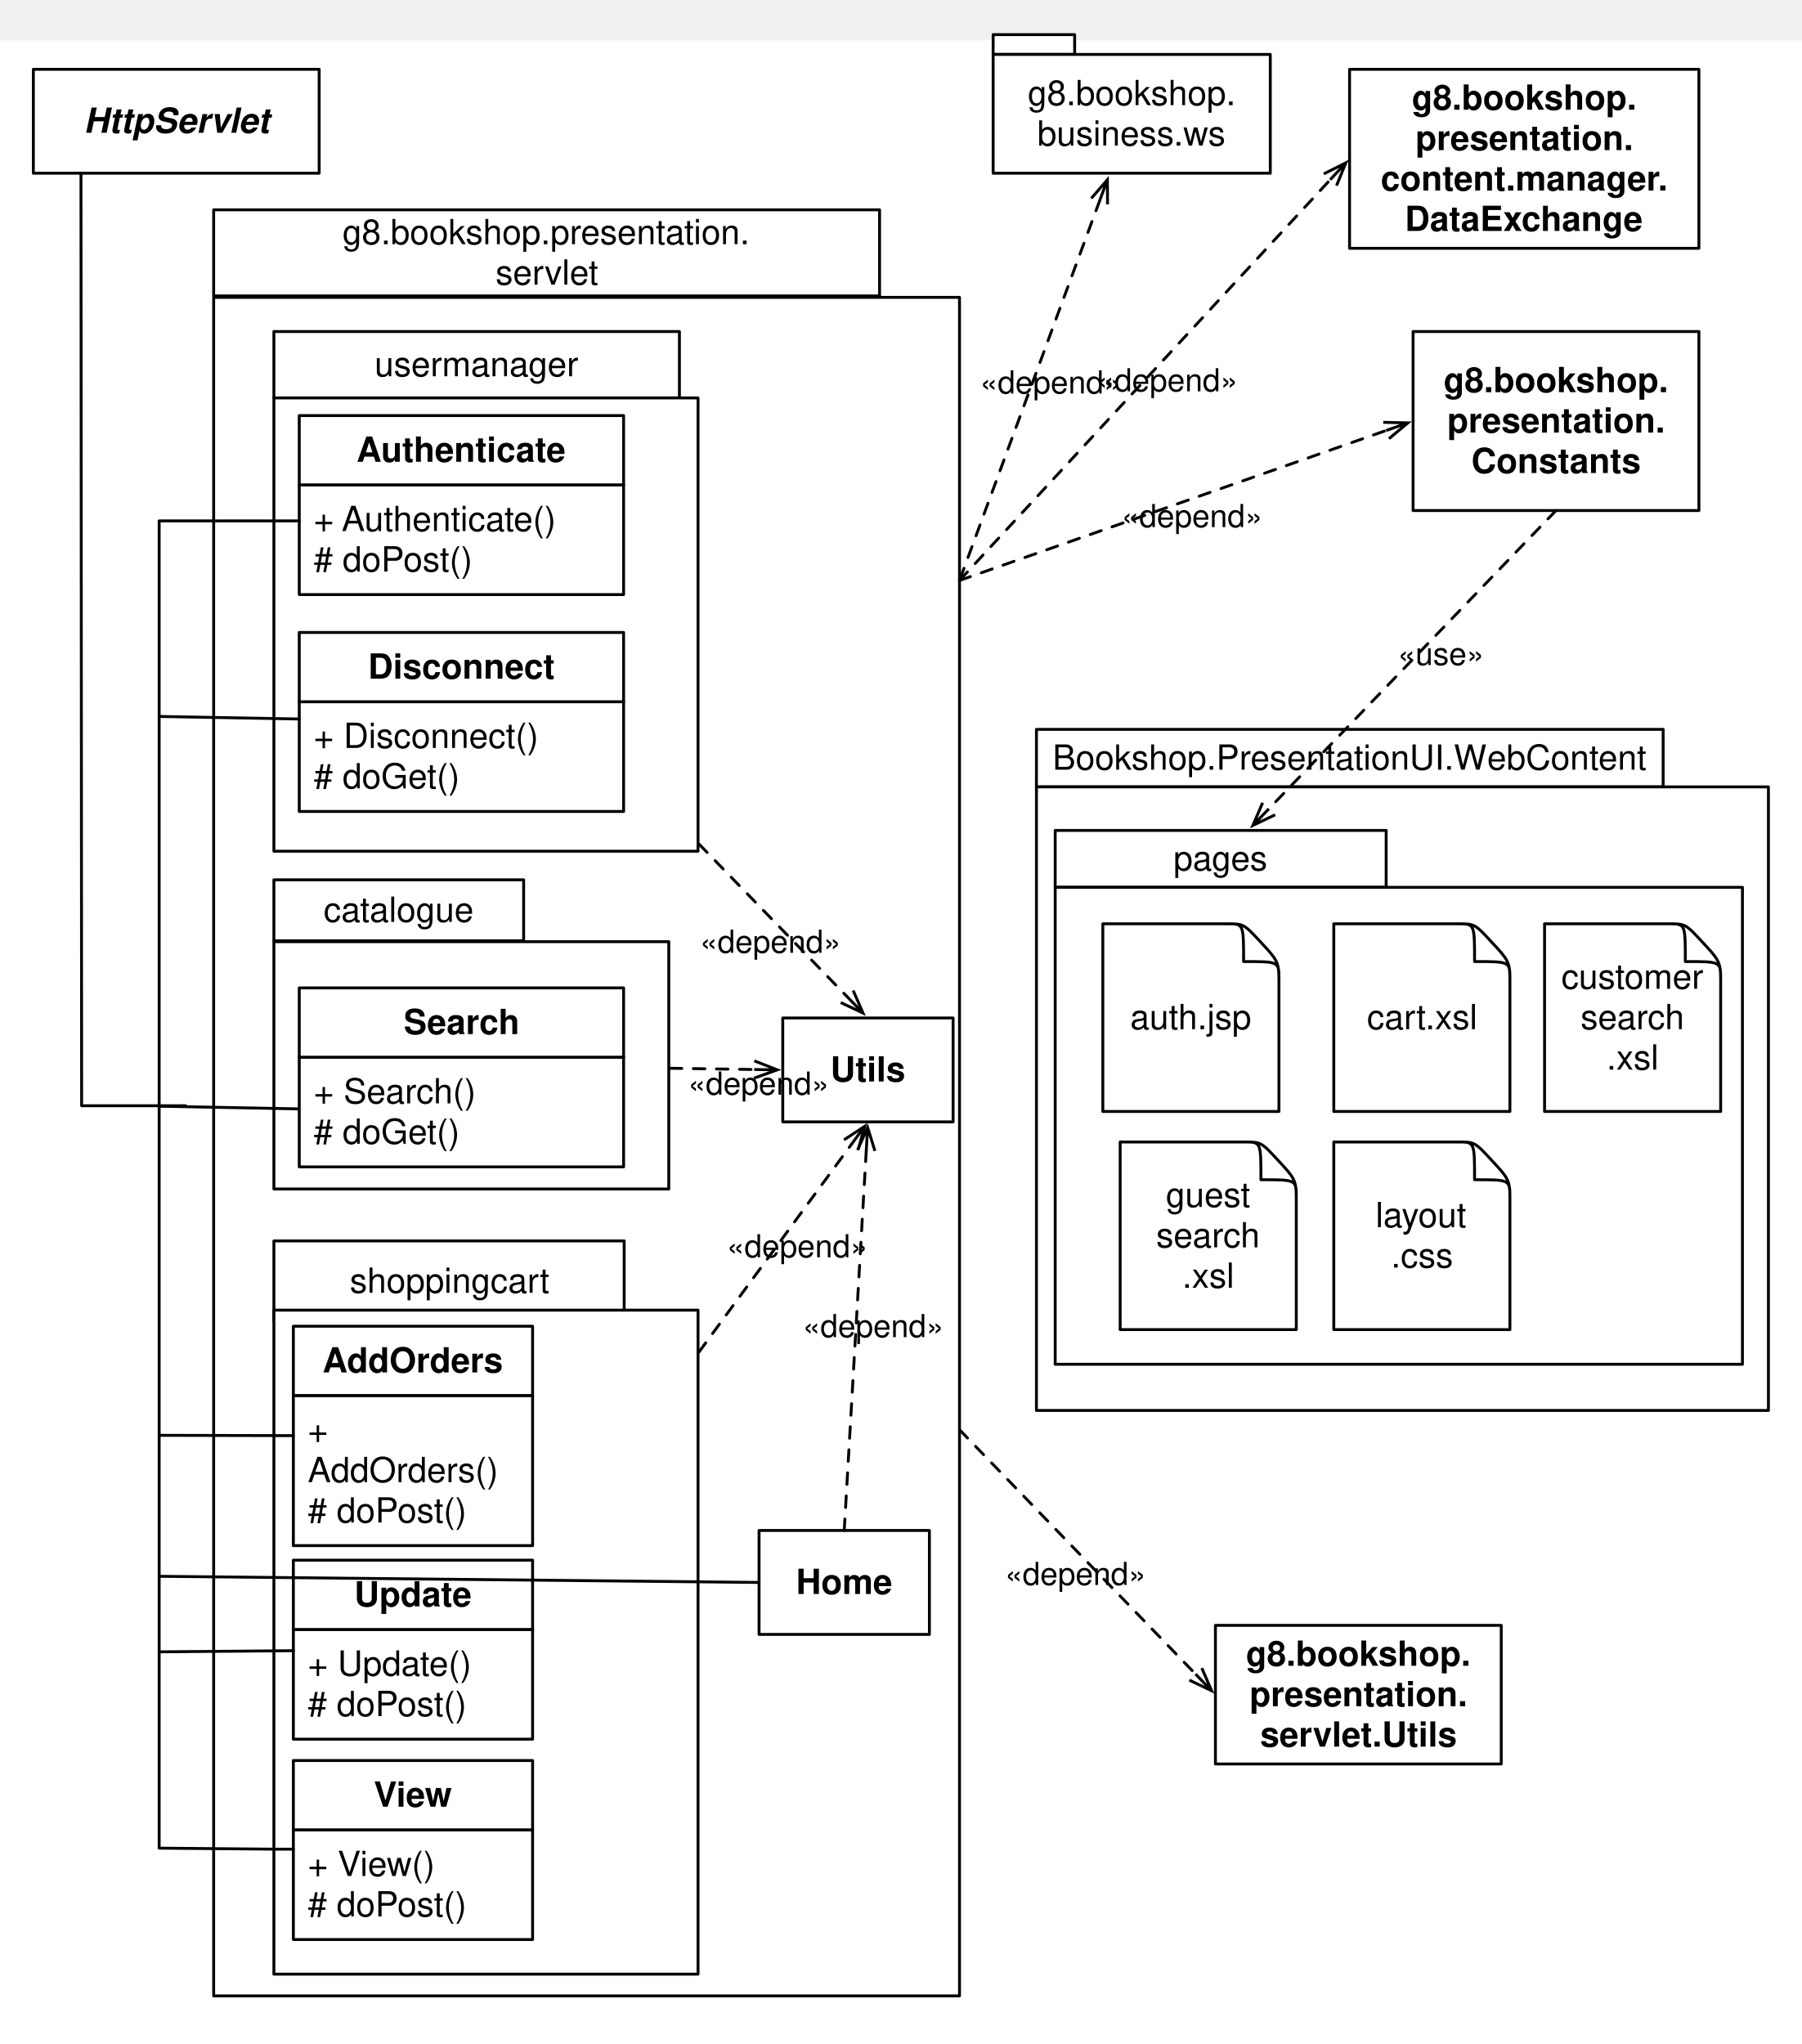
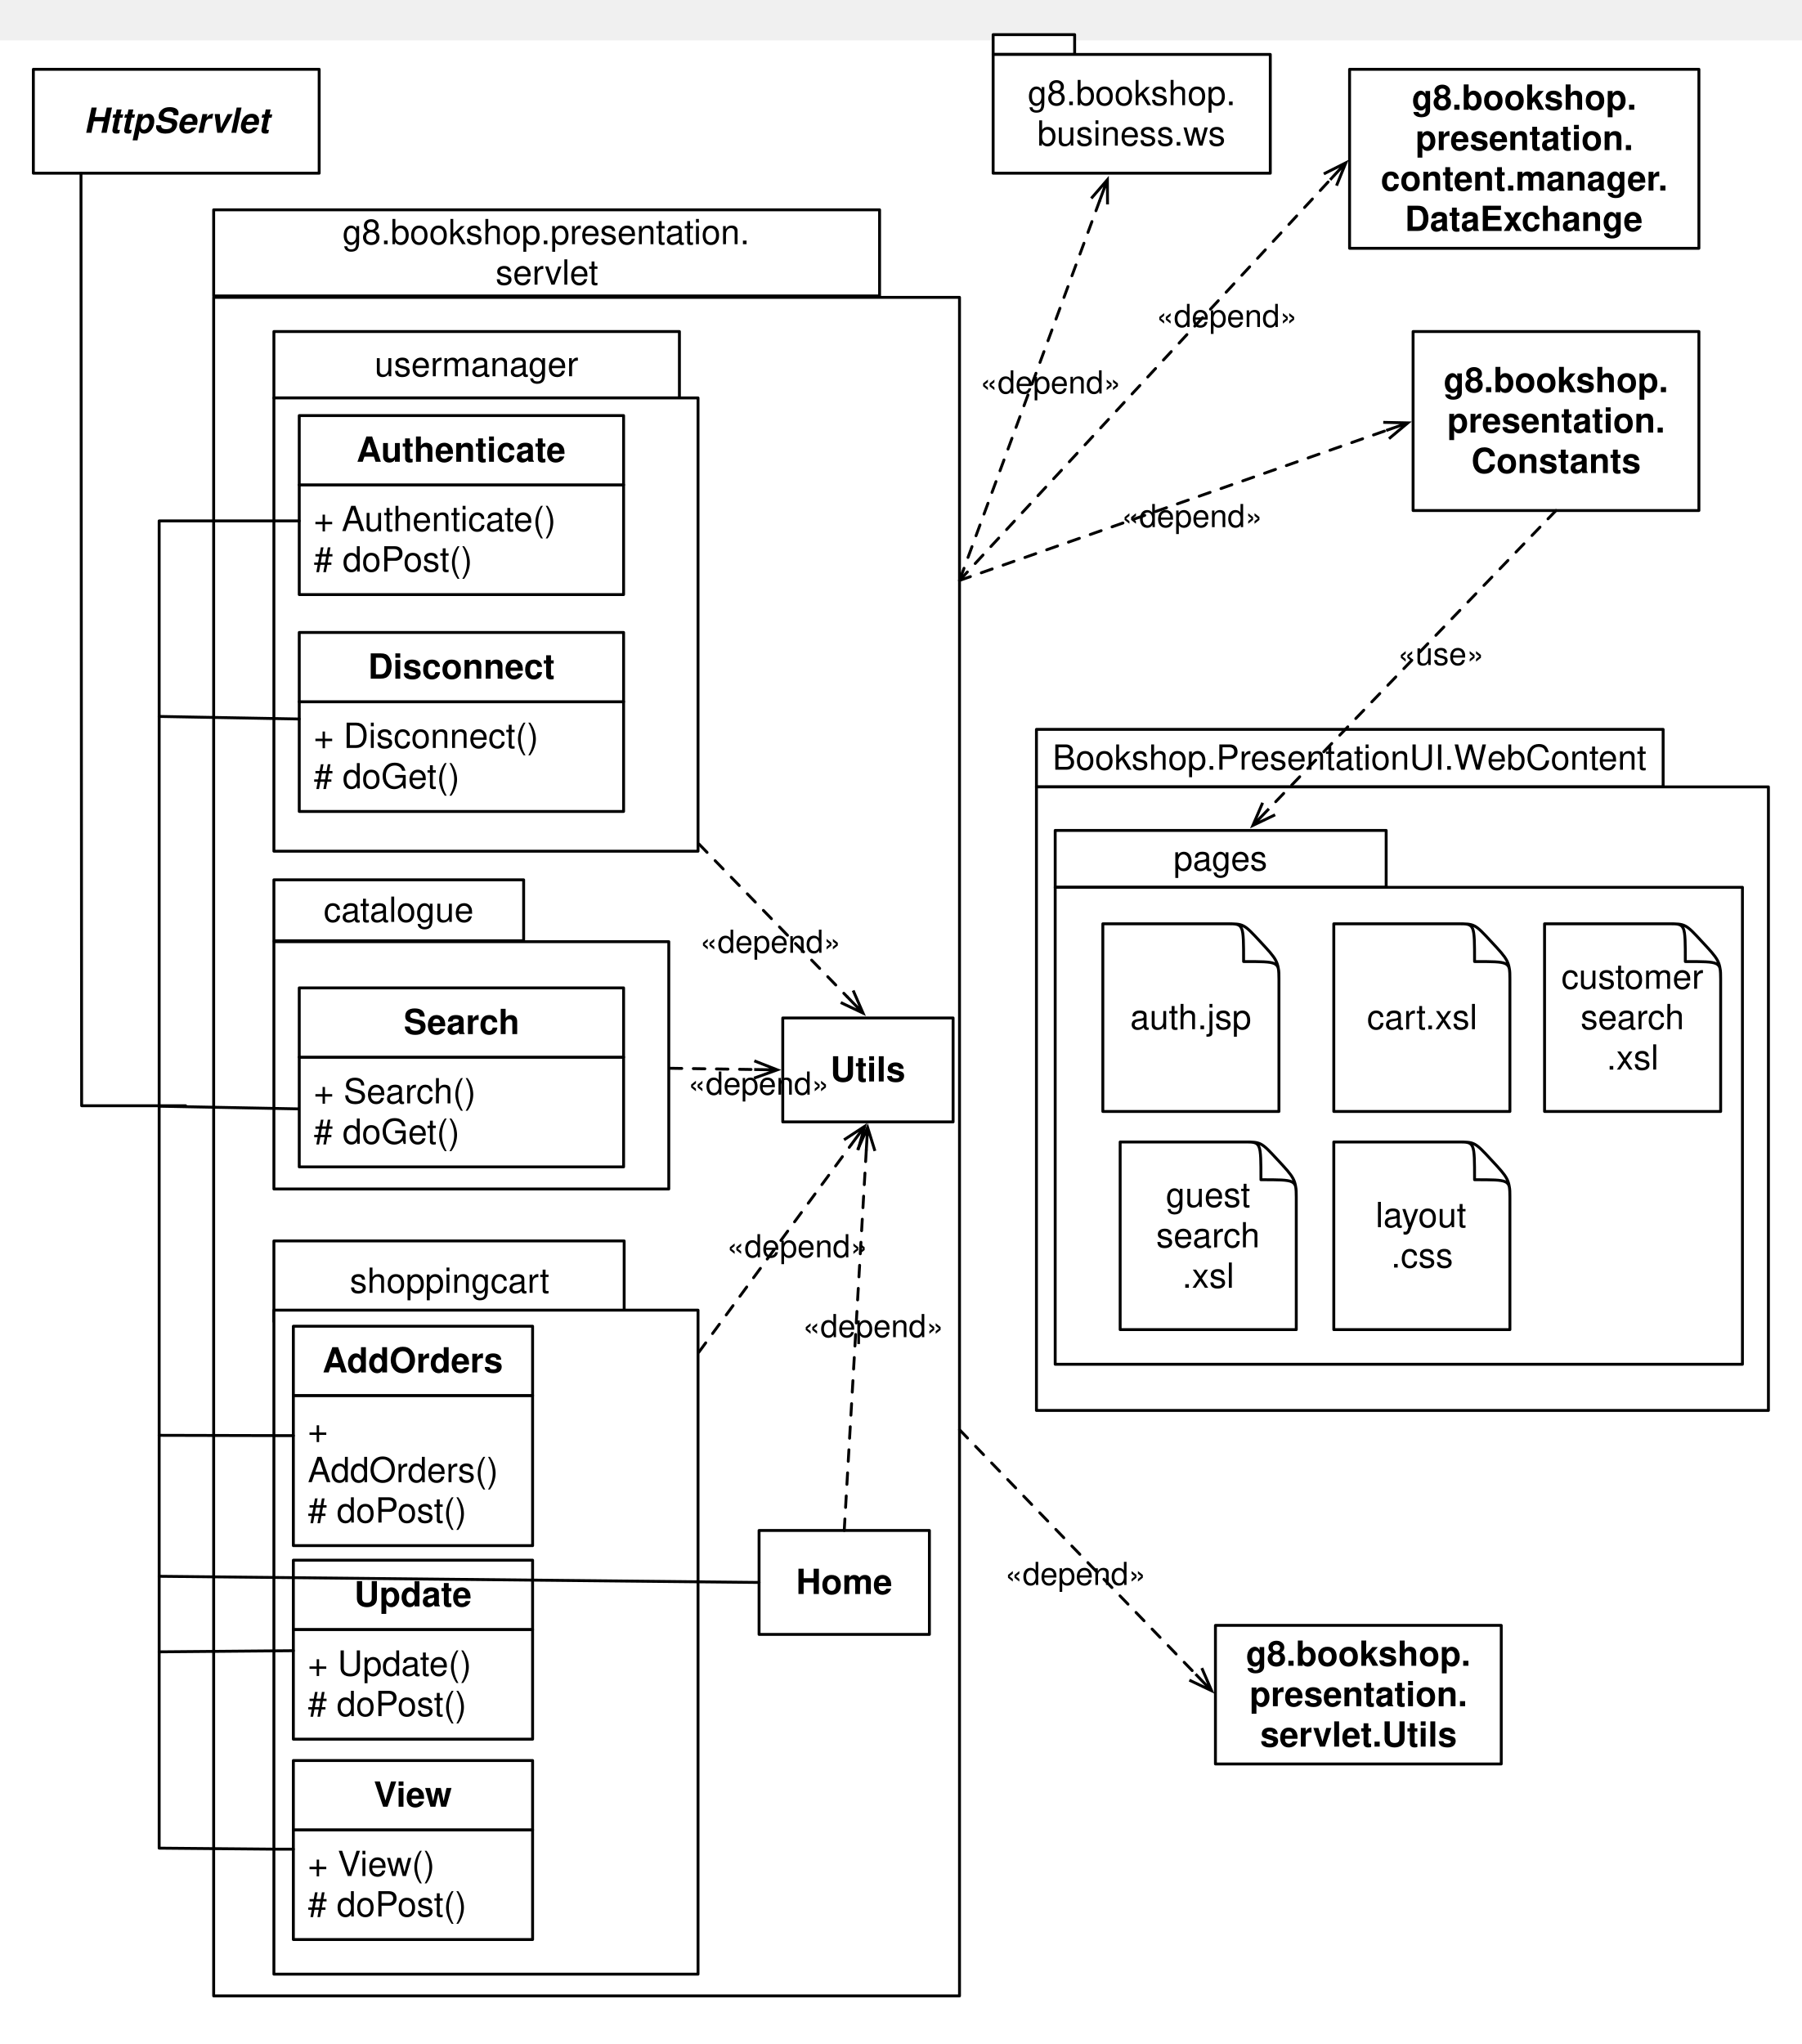
<svg xmlns="http://www.w3.org/2000/svg" version="1.1" viewBox="0 -14 624 708" width="52pc" height="59pc">
  <defs>
    <font-face font-family="Helvetica" font-size="12" units-per-em="1000" underline-position="-75.684" underline-thickness="49.316" slope="0" x-height="583.333" cap-height="750" ascent="770.02" descent="-229.98" font-weight="500">
      <font-face-src>
        <font-face-name name="Helvetica" />
      </font-face-src>
    </font-face>
    <marker orient="auto" overflow="visible" markerUnits="strokeWidth" id="StickArrow_Marker" viewBox="-1 -4 10 8" markerWidth="10" markerHeight="8" color="black">
      <g>
        <path d="M 8 0 L 0 0 M 0 -3 L 8 0 L 0 3" fill="none" stroke="currentColor" stroke-width="1" />
      </g>
    </marker>
    <font-face font-family="Helvetica" font-size="11" units-per-em="1000" underline-position="-75.684" underline-thickness="49.316" slope="0" x-height="545.455" cap-height="727.273" ascent="770.02" descent="-229.98" font-weight="500">
      <font-face-src>
        <font-face-name name="Helvetica" />
      </font-face-src>
    </font-face>
    <font-face font-family="Helvetica" font-size="12" units-per-em="1000" underline-position="-75.684" underline-thickness="49.316" slope="-1e3" x-height="541.667" cap-height="750" ascent="770.02" descent="-229.98" font-style="italic" font-weight="bold">
      <font-face-src>
        <font-face-name name="Helvetica-BoldOblique" />
      </font-face-src>
    </font-face>
    <font-face font-family="Helvetica" font-size="12" units-per-em="1000" underline-position="-75.684" underline-thickness="49.316" slope="0" x-height="541.667" cap-height="750" ascent="770.02" descent="-229.98" font-weight="bold">
      <font-face-src>
        <font-face-name name="Helvetica-Bold" />
      </font-face-src>
    </font-face>
  </defs>
  <g stroke="none" stroke-opacity="1" stroke-dasharray="none" fill="none" fill-opacity="1">
-     <rect fill="white" width="1117.98" height="782.98" />
+     <rect fill="white" width="1118" height="783" />
    <g>
      <rect x="359" y="238.649" width="217.075" height="19.908" fill="white" />
      <rect x="359" y="238.649" width="217.075" height="19.908" stroke="black" stroke-linecap="round" stroke-linejoin="round" stroke-width="1" />
      <text transform="translate(364 241.6031)" fill="black">
-         <tspan font-family="Helvetica" font-size="12" font-weight="500" x=".583" y="11" textLength="150.744">Bookshop.PresentationUI.W</tspan>
+         <tspan font-family="Helvetica" font-size="12" font-weight="500" x=".582" y="11" textLength="150.744">Bookshop.PresentationUI.W</tspan>
        <tspan font-family="Helvetica" font-size="12" font-weight="500" x="151.116" y="11" textLength="55.377">ebContent</tspan>
      </text>
      <rect x="359" y="258.557" width="253.541" height="216" fill="white" />
      <rect x="359" y="258.557" width="253.541" height="216" stroke="black" stroke-linecap="round" stroke-linejoin="round" stroke-width="1" />
      <rect x="365.497" y="273.639" width="114.641" height="19.703" fill="white" />
      <rect x="365.497" y="273.639" width="114.641" height="19.703" stroke="black" stroke-linecap="round" stroke-linejoin="round" stroke-width="1" />
      <text transform="translate(370.497 276.4907)" fill="black">
        <tspan font-family="Helvetica" font-size="12" font-weight="500" x="35.973" y="11" textLength="32.695">pages</tspan>
      </text>
      <rect x="365.497" y="293.347" width="238.044" height="165.21" fill="white" />
      <rect x="365.497" y="293.347" width="238.044" height="165.21" stroke="black" stroke-linecap="round" stroke-linejoin="round" stroke-width="1" />
      <path d="M 596 325.219 C 596 319.062 595.225 318.3 589.566 312.206 L 589.507 312.143 C 583.818 305.986 583.759 305.986 577.92 305.986 C 570.146 305.986 535 305.986 535 305.986 L 535 370.986 L 596 370.986 L 596 325.219 Z" fill="white" />
      <path d="M 596 325.219 C 596 319.062 595.225 318.3 589.566 312.206 L 589.507 312.143 C 583.818 305.986 583.759 305.986 577.92 305.986 C 570.146 305.986 535 305.986 535 305.986 L 535 370.986 L 596 370.986 L 596 325.219 Z M 596 324.902 C 596 319.062 595.94 319.062 583.759 319.062 L 583.759 319.062 C 583.759 306.05 583.759 305.986 578.278 305.986" stroke="black" stroke-linecap="round" stroke-linejoin="round" stroke-width="1" />
      <text transform="translate(540 317.486)" fill="black">
        <tspan font-family="Helvetica" font-size="12" font-weight="500" x=".826" y="11" textLength="49.348">customer</tspan>
        <tspan font-family="Helvetica" font-size="12" font-weight="500" x="7.491" y="25" textLength="36.018">search</tspan>
        <tspan font-family="Helvetica" font-size="12" font-weight="500" x="16.5" y="39" textLength="18">.xsl</tspan>
      </text>
      <path d="M 522.998 325.219 C 522.998 319.062 522.223 318.3 516.564 312.206 L 516.505 312.143 C 510.816 305.986 510.757 305.986 504.918 305.986 C 497.144 305.986 461.998 305.986 461.998 305.986 L 461.998 370.986 L 522.998 370.986 L 522.998 325.219 Z" fill="white" />
      <path d="M 522.998 325.219 C 522.998 319.062 522.223 318.3 516.564 312.206 L 516.505 312.143 C 510.816 305.986 510.757 305.986 504.918 305.986 C 497.144 305.986 461.998 305.986 461.998 305.986 L 461.998 370.986 L 522.998 370.986 L 522.998 325.219 Z M 522.998 324.902 C 522.998 319.062 522.938 319.062 510.757 319.062 L 510.757 319.062 C 510.757 306.05 510.757 305.986 505.276 305.986" stroke="black" stroke-linecap="round" stroke-linejoin="round" stroke-width="1" />
      <text transform="translate(466.998 331.486)" fill="black">
        <tspan font-family="Helvetica" font-size="12" font-weight="500" x="6.498" y="11" textLength="38.004">cart.xsl</tspan>
      </text>
      <path d="M 442.997 325.219 C 442.997 319.062 442.222 318.3 436.563 312.206 L 436.504 312.143 C 430.815 305.986 430.756 305.986 424.917 305.986 C 417.143 305.986 381.997 305.986 381.997 305.986 L 381.997 370.986 L 442.997 370.986 L 442.997 325.219 Z" fill="white" />
      <path d="M 442.997 325.219 C 442.997 319.062 442.222 318.3 436.563 312.206 L 436.504 312.143 C 430.815 305.986 430.756 305.986 424.917 305.986 C 417.143 305.986 381.997 305.986 381.997 305.986 L 381.997 370.986 L 442.997 370.986 L 442.997 325.219 Z M 442.997 324.902 C 442.997 319.062 442.937 319.062 430.756 319.062 L 430.756 319.062 C 430.756 306.05 430.756 305.986 425.275 305.986" stroke="black" stroke-linecap="round" stroke-linejoin="round" stroke-width="1" />
      <text transform="translate(386.997 331.486)" fill="black">
        <tspan font-family="Helvetica" font-size="12" font-weight="500" x="4.485" y="11" textLength="42.029">auth.jsp</tspan>
      </text>
      <path d="M 449 400.791 C 449 394.633 448.225 393.871 442.566 387.777 L 442.507 387.714 C 436.818 381.557 436.759 381.557 430.92 381.557 C 423.146 381.557 388 381.557 388 381.557 L 388 446.557 L 449 446.557 L 449 400.791 Z" fill="white" />
      <path d="M 449 400.791 C 449 394.633 448.225 393.871 442.566 387.777 L 442.507 387.714 C 436.818 381.557 436.759 381.557 430.92 381.557 C 423.146 381.557 388 381.557 388 381.557 L 388 446.557 L 449 446.557 L 449 400.791 Z M 449 400.473 C 449 394.633 448.94 394.633 436.759 394.633 L 436.759 394.633 C 436.759 381.621 436.759 381.557 431.278 381.557" stroke="black" stroke-linecap="round" stroke-linejoin="round" stroke-width="1" />
      <text transform="translate(393 393.057)" fill="black">
        <tspan font-family="Helvetica" font-size="12" font-weight="500" x="10.822" y="11" textLength="29.355">guest</tspan>
        <tspan font-family="Helvetica" font-size="12" font-weight="500" x="7.491" y="25" textLength="36.018">search</tspan>
        <tspan font-family="Helvetica" font-size="12" font-weight="500" x="16.5" y="39" textLength="18">.xsl</tspan>
      </text>
      <path d="M 522.998 400.791 C 522.998 394.633 522.223 393.871 516.564 387.777 L 516.505 387.714 C 510.816 381.557 510.757 381.557 504.918 381.557 C 497.144 381.557 461.998 381.557 461.998 381.557 L 461.998 446.557 L 522.998 446.557 L 522.998 400.791 Z" fill="white" />
      <path d="M 522.998 400.791 C 522.998 394.633 522.223 393.871 516.564 387.777 L 516.505 387.714 C 510.816 381.557 510.757 381.557 504.918 381.557 C 497.144 381.557 461.998 381.557 461.998 381.557 L 461.998 446.557 L 522.998 446.557 L 522.998 400.791 Z M 522.998 400.473 C 522.998 394.633 522.938 394.633 510.757 394.633 L 510.757 394.633 C 510.757 381.621 510.757 381.557 505.276 381.557" stroke="black" stroke-linecap="round" stroke-linejoin="round" stroke-width="1" />
      <text transform="translate(466.998 400.057)" fill="black">
        <tspan font-family="Helvetica" font-size="12" font-weight="500" x="9.489" y="11" textLength="32.021">layout</tspan>
        <tspan font-family="Helvetica" font-size="12" font-weight="500" x="14.833" y="25" textLength="21.334">.css</tspan>
      </text>
      <rect x="344" y="-2" width="28.235" height="6.857" fill="white" />
      <rect x="344" y="-2" width="28.235" height="6.857" stroke="black" stroke-linecap="round" stroke-linejoin="round" stroke-width="1" />
      <rect x="344" y="4.857" width="96" height="41.143" fill="white" />
      <rect x="344" y="4.857" width="96" height="41.143" stroke="black" stroke-linecap="round" stroke-linejoin="round" stroke-width="1" />
      <text transform="translate(349 11.42875)" fill="black">
        <tspan font-family="Helvetica" font-size="12" font-weight="500" x="6.971" y="11" textLength="72.059">g8.bookshop.</tspan>
        <tspan font-family="Helvetica" font-size="12" font-weight="500" x="10.319" y="25" textLength="65.361">business.ws</tspan>
      </text>
      <line x1="332.527" y1="186.588" x2="380.808" y2="55.757" marker-end="url(#StickArrow_Marker)" stroke="black" stroke-linecap="round" stroke-linejoin="round" stroke-width="1" stroke-dasharray="4,4" />
      <text transform="translate(339.444 112.286)" fill="black">
        <tspan font-family="Helvetica" font-size="11" font-weight="500" x="0" y="10" textLength="48.941">«depend»</tspan>
      </text>
      <line x1="332.354" y1="187.057" x2="480.123" y2="135.119" marker-end="url(#StickArrow_Marker)" stroke="black" stroke-linecap="round" stroke-linejoin="round" stroke-width="1" stroke-dasharray="4,4" />
      <text transform="translate(388.459 158.586)" fill="black">
        <tspan font-family="Helvetica" font-size="11" font-weight="500" x="0" y="10" textLength="48.941">«depend»</tspan>
      </text>
      <line x1="332.354" y1="481.229" x2="414.122" y2="565.879" marker-end="url(#StickArrow_Marker)" stroke="black" stroke-linecap="round" stroke-linejoin="round" stroke-width="1" stroke-dasharray="4,4" />
      <text transform="translate(348.069 524.998)" fill="black">
        <tspan font-family="Helvetica" font-size="11" font-weight="500" x="0" y="10" textLength="48.941">«depend»</tspan>
      </text>
      <rect x="11.553" y="10" width="99" height="36" fill="white" />
      <rect x="11.553" y="10" width="99" height="36" stroke="black" stroke-linecap="round" stroke-linejoin="round" stroke-width="1" />
      <text transform="translate(16.5534 21)" fill="black">
        <tspan font-family="Helvetica" font-size="12" font-style="italic" font-weight="bold" x="12.493" y="11" textLength="64.014">HttpServlet</tspan>
      </text>
      <line x1="332.354" y1="187.057" x2="460.74" y2="48.267" marker-end="url(#StickArrow_Marker)" stroke="black" stroke-linecap="round" stroke-linejoin="round" stroke-width="1" stroke-dasharray="4,4" />
-       <text transform="translate(379.865 111.546)" fill="black">
+       <text transform="translate(400.4782 89.26315)" fill="black">
        <tspan font-family="Helvetica" font-size="11" font-weight="500" x="0" y="10" textLength="48.941">«depend»</tspan>
      </text>
      <rect x="74.01" y="58.672" width="230.656" height="29.836" stroke="black" stroke-linecap="round" stroke-linejoin="round" stroke-width="1" />
      <text transform="translate(79.0097 59.58995)" fill="black">
        <tspan font-family="Helvetica" font-size="12" font-weight="500" x="39.608" y="11" textLength="141.439">g8.bookshop.presentation.</tspan>
        <tspan font-family="Helvetica" font-size="12" font-weight="500" x="92.656" y="25" textLength="35.344">servlet</tspan>
      </text>
      <rect x="74.01" y="89" width="258.344" height="588.344" stroke="black" stroke-linecap="round" stroke-linejoin="round" stroke-width="1" />
      <rect x="94.872" y="100.836" width="140.463" height="23" fill="white" />
      <rect x="94.872" y="100.836" width="140.463" height="23" stroke="black" stroke-linecap="round" stroke-linejoin="round" stroke-width="1" />
      <text transform="translate(99.8722 105.336)" fill="black">
        <tspan font-family="Helvetica" font-size="12" font-weight="500" x="29.879" y="11" textLength="70.705">usermanager</tspan>
      </text>
      <rect x="94.872" y="123.836" width="146.909" height="157" fill="white" />
      <rect x="94.872" y="123.836" width="146.909" height="157" stroke="black" stroke-linecap="round" stroke-linejoin="round" stroke-width="1" />
      <rect x="103.655" y="153.949" width="112.343" height="38" fill="white" />
      <rect x="103.655" y="153.949" width="112.343" height="38" stroke="black" stroke-linecap="round" stroke-linejoin="round" stroke-width="1" />
      <text transform="translate(108.655 158.949)" fill="black">
        <tspan font-family="Helvetica" font-size="12" font-weight="500" x="0" y="11" textLength="10.342">+ </tspan>
        <tspan font-family="Helvetica" font-size="12" font-weight="500" x="9.686" y="11" textLength="74.707">Authenticate()</tspan>
        <tspan font-family="Helvetica" font-size="12" font-weight="500" x="0" y="25" textLength="55.359"># doPost()</tspan>
      </text>
      <rect x="103.655" y="129.949" width="112.343" height="24" fill="white" />
      <rect x="103.655" y="129.949" width="112.343" height="24" stroke="black" stroke-linecap="round" stroke-linejoin="round" stroke-width="1" />
      <text transform="translate(108.655 134.949)" fill="black">
        <tspan font-family="Helvetica" font-size="12" font-weight="bold" x="14.835" y="11" textLength="72.674">Authenticate</tspan>
      </text>
      <rect x="103.655" y="229.067" width="112.343" height="38" fill="white" />
      <rect x="103.655" y="229.067" width="112.343" height="38" stroke="black" stroke-linecap="round" stroke-linejoin="round" stroke-width="1" />
      <text transform="translate(108.655 234.067)" fill="black">
        <tspan font-family="Helvetica" font-size="12" font-weight="500" x="0" y="11" textLength="77.695">+ Disconnect()</tspan>
        <tspan font-family="Helvetica" font-size="12" font-weight="500" x="0" y="25" textLength="50.689"># doGet()</tspan>
      </text>
      <rect x="103.655" y="205.067" width="112.343" height="24" fill="white" />
      <rect x="103.655" y="205.067" width="112.343" height="24" stroke="black" stroke-linecap="round" stroke-linejoin="round" stroke-width="1" />
      <text transform="translate(108.655 210.067)" fill="black">
        <tspan font-family="Helvetica" font-size="12" font-weight="bold" x="18.831" y="11" textLength="64.682">Disconnect</tspan>
      </text>
      <rect x="94.872" y="415.836" width="121.326" height="27.918" fill="white" />
      <rect x="94.872" y="415.836" width="121.326" height="27.918" stroke="black" stroke-linecap="round" stroke-linejoin="round" stroke-width="1" />
      <text transform="translate(99.8722 422.7949)" fill="black">
        <tspan font-family="Helvetica" font-size="12" font-weight="500" x="21.307" y="11" textLength="68.713">shoppingcart</tspan>
      </text>
      <rect x="94.872" y="439.814" width="146.909" height="230" fill="white" />
      <rect x="94.872" y="439.814" width="146.909" height="230" stroke="black" stroke-linecap="round" stroke-linejoin="round" stroke-width="1" />
      <rect x="101.611" y="469.38" width="82.87" height="52" fill="white" />
      <rect x="101.611" y="469.38" width="82.87" height="52" stroke="black" stroke-linecap="round" stroke-linejoin="round" stroke-width="1" />
      <text transform="translate(106.611 474.38)" fill="black">
        <tspan font-family="Helvetica" font-size="12" font-weight="500" x="0" y="11" textLength="10.342">+ </tspan>
        <tspan font-family="Helvetica" font-size="12" font-weight="500" x="0" y="25" textLength="66.018">AddOrders()</tspan>
        <tspan font-family="Helvetica" font-size="12" font-weight="500" x="0" y="39" textLength="55.359"># doPost()</tspan>
      </text>
      <rect x="101.611" y="445.38" width="82.87" height="24" fill="white" />
      <rect x="101.611" y="445.38" width="82.87" height="24" stroke="black" stroke-linecap="round" stroke-linejoin="round" stroke-width="1" />
      <text transform="translate(106.611 450.38)" fill="black">
        <tspan font-family="Helvetica" font-size="12" font-weight="bold" x="5.096" y="11" textLength="62.678">AddOrders</tspan>
      </text>
      <rect x="101.611" y="550.416" width="82.87" height="38" fill="white" />
      <rect x="101.611" y="550.416" width="82.87" height="38" stroke="black" stroke-linecap="round" stroke-linejoin="round" stroke-width="1" />
      <text transform="translate(106.611 555.416)" fill="black">
        <tspan font-family="Helvetica" font-size="12" font-weight="500" x="0" y="11" textLength="57.029">+ Update()</tspan>
        <tspan font-family="Helvetica" font-size="12" font-weight="500" x="0" y="25" textLength="55.359"># doPost()</tspan>
      </text>
      <rect x="101.611" y="526.416" width="82.87" height="24" fill="white" />
      <rect x="101.611" y="526.416" width="82.87" height="24" stroke="black" stroke-linecap="round" stroke-linejoin="round" stroke-width="1" />
      <text transform="translate(106.611 531.416)" fill="black">
        <tspan font-family="Helvetica" font-size="12" font-weight="bold" x="16.1" y="11" textLength="40.67">Update</tspan>
      </text>
      <rect x="101.611" y="619.814" width="82.87" height="38" fill="white" />
      <rect x="101.611" y="619.814" width="82.87" height="38" stroke="black" stroke-linecap="round" stroke-linejoin="round" stroke-width="1" />
      <text transform="translate(106.611 624.814)" fill="black">
        <tspan font-family="Helvetica" font-size="12" font-weight="500" x="0" y="11" textLength="18.346">+ V</tspan>
        <tspan font-family="Helvetica" font-size="12" font-weight="500" x="18.135" y="11" textLength="25.998">iew()</tspan>
        <tspan font-family="Helvetica" font-size="12" font-weight="500" x="0" y="25" textLength="55.359"># doPost()</tspan>
      </text>
      <rect x="101.611" y="595.814" width="82.87" height="24" fill="white" />
      <rect x="101.611" y="595.814" width="82.87" height="24" stroke="black" stroke-linecap="round" stroke-linejoin="round" stroke-width="1" />
      <text transform="translate(106.611 600.814)" fill="black">
        <tspan font-family="Helvetica" font-size="12" font-weight="bold" x="22.868" y="11" textLength="8.004">V</tspan>
        <tspan font-family="Helvetica" font-size="12" font-weight="bold" x="30.661" y="11" textLength="19.342">iew</tspan>
      </text>
      <rect x="94.872" y="290.755" width="86.507" height="21.107" fill="white" />
      <rect x="94.872" y="290.755" width="86.507" height="21.107" stroke="black" stroke-linecap="round" stroke-linejoin="round" stroke-width="1" />
      <text transform="translate(99.8722 294.3083)" fill="black">
        <tspan font-family="Helvetica" font-size="12" font-weight="500" x="12.232" y="11" textLength="52.043">catalogue</tspan>
      </text>
      <rect x="94.872" y="312.177" width="136.779" height="85.659" fill="white" />
      <rect x="94.872" y="312.177" width="136.779" height="85.659" stroke="black" stroke-linecap="round" stroke-linejoin="round" stroke-width="1" />
      <rect x="103.655" y="352.183" width="112.343" height="38" fill="white" />
      <rect x="103.655" y="352.183" width="112.343" height="38" stroke="black" stroke-linecap="round" stroke-linejoin="round" stroke-width="1" />
      <text transform="translate(108.655 357.183)" fill="black">
        <tspan font-family="Helvetica" font-size="12" font-weight="500" x="0" y="11" textLength="56.355">+ Search()</tspan>
        <tspan font-family="Helvetica" font-size="12" font-weight="500" x="0" y="25" textLength="50.689"># doGet()</tspan>
      </text>
      <rect x="103.655" y="328.183" width="112.343" height="24" fill="white" />
      <rect x="103.655" y="328.183" width="112.343" height="24" stroke="black" stroke-linecap="round" stroke-linejoin="round" stroke-width="1" />
      <text transform="translate(108.655 333.183)" fill="black">
        <tspan font-family="Helvetica" font-size="12" font-weight="bold" x="31.159" y="11" textLength="40.025">Search</tspan>
      </text>
      <path d="M 103.655 166.43 L 96.655 166.43 L 55.131 166.43 L 55.131 171.164 L 55.131 626.164 L 94.611 626.508 L 101.611 626.508" stroke="black" stroke-linecap="round" stroke-linejoin="round" stroke-width="1" />
      <line x1="55.131" y1="234.164" x2="103.655" y2="235.046" stroke="black" stroke-linecap="round" stroke-linejoin="round" stroke-width="1" />
      <line x1="55.131" y1="369.164" x2="103.155" y2="370.09" stroke="black" stroke-linecap="round" stroke-linejoin="round" stroke-width="1" />
      <line x1="55.131" y1="483.164" x2="101.611" y2="483.278" stroke="black" stroke-linecap="round" stroke-linejoin="round" stroke-width="1" />
      <line x1="55.131" y1="558.165" x2="101.611" y2="557.769" stroke="black" stroke-linecap="round" stroke-linejoin="round" stroke-width="1" />
      <rect x="271.131" y="338.603" width="59" height="36" fill="white" />
      <rect x="271.131" y="338.603" width="59" height="36" stroke="black" stroke-linecap="round" stroke-linejoin="round" stroke-width="1" />
      <text transform="translate(276.131 349.603)" fill="black">
        <tspan font-family="Helvetica" font-size="12" font-weight="bold" x="11.498" y="11" textLength="26.004">Utils</tspan>
      </text>
      <line x1="242.13" y1="278.379" x2="293.362" y2="331.167" marker-end="url(#StickArrow_Marker)" stroke="black" stroke-linecap="round" stroke-linejoin="round" stroke-width="1" stroke-dasharray="4,4" />
      <text transform="translate(242.41 306.027)" fill="black">
        <tspan font-family="Helvetica" font-size="11" font-weight="500" x="0" y="10" textLength="48.941">«depend»</tspan>
      </text>
      <line x1="242.077" y1="454.359" x2="294.772" y2="382.583" marker-end="url(#StickArrow_Marker)" stroke="black" stroke-linecap="round" stroke-linejoin="round" stroke-width="1" stroke-dasharray="4,4" />
      <text transform="translate(251.713 411.501)" fill="black">
        <tspan font-family="Helvetica" font-size="11" font-weight="500" x="0" y="10" textLength="48.941">«depend»</tspan>
      </text>
      <line x1="232.151" y1="356.026" x2="261.232" y2="356.456" marker-end="url(#StickArrow_Marker)" stroke="black" stroke-linecap="round" stroke-linejoin="round" stroke-width="1" stroke-dasharray="4,4" />
      <text transform="translate(238.312 355.164)" fill="black">
        <tspan font-family="Helvetica" font-size="11" font-weight="500" x="0" y="10" textLength="48.941">«depend»</tspan>
      </text>
      <path d="M 28.053 46 L 28.053 53 L 28.277 368 L 28.277 369 L 64.277 369" stroke="black" stroke-linecap="round" stroke-linejoin="round" stroke-width="1" />
      <rect x="489.463" y="100.836" width="99" height="62" fill="white" />
      <rect x="489.463" y="100.836" width="99" height="62" stroke="black" stroke-linecap="round" stroke-linejoin="round" stroke-width="1" />
      <text transform="translate(494.463 110.836)" fill="black">
        <tspan font-family="Helvetica" font-size="12" font-weight="bold" x="5.5" y="11" textLength="78">g8.bookshop.</tspan>
        <tspan font-family="Helvetica" font-size="12" font-weight="bold" x="6.827" y="25" textLength="75.346">presentation.</tspan>
        <tspan font-family="Helvetica" font-size="12" font-weight="bold" x="15.165" y="39" textLength="58.67">Constants</tspan>
      </text>
      <rect x="467.463" y="10" width="121" height="62" fill="white" />
      <rect x="467.463" y="10" width="121" height="62" stroke="black" stroke-linecap="round" stroke-linejoin="round" stroke-width="1" />
      <text transform="translate(472.463 13)" fill="black">
        <tspan font-family="Helvetica" font-size="12" font-weight="bold" x="16.5" y="11" textLength="78">g8.bookshop.</tspan>
        <tspan font-family="Helvetica" font-size="12" font-weight="bold" x="17.827" y="25" textLength="75.346">presentation.</tspan>
        <tspan font-family="Helvetica" font-size="12" font-weight="bold" x="5.818" y="39" textLength="96.686">content.manager</tspan>
        <tspan font-family="Helvetica" font-size="12" font-weight="bold" x="101.848" y="39" textLength="3.334">.</tspan>
        <tspan font-family="Helvetica" font-size="12" font-weight="bold" x="14.15" y="53" textLength="82.699">DataExchange</tspan>
      </text>
      <rect x="421" y="549" width="99" height="48" fill="white" />
      <rect x="421" y="549" width="99" height="48" stroke="black" stroke-linecap="round" stroke-linejoin="round" stroke-width="1" />
      <text transform="translate(426 551.9998)" fill="black">
        <tspan font-family="Helvetica" font-size="12" font-weight="bold" x="5.5" y="11" textLength="78">g8.bookshop.</tspan>
        <tspan font-family="Helvetica" font-size="12" font-weight="bold" x="6.827" y="25" textLength="75.346">presentation.</tspan>
        <tspan font-family="Helvetica" font-size="12" font-weight="bold" x="10.483" y="39" textLength="68.033">servlet.Utils</tspan>
      </text>
-       <line x1="538.963" y1="162.836" x2="439.513" y2="266.146" marker-end="url(#StickArrow_Marker)" stroke="black" stroke-linecap="round" stroke-linejoin="round" stroke-width="1" stroke-dasharray="4,4" />
-       <text transform="translate(484.151 206.3451)" fill="black">
+       <line x1="538.963" y1="162.836" x2="439.514" y2="266.146" marker-end="url(#StickArrow_Marker)" stroke="black" stroke-linecap="round" stroke-linejoin="round" stroke-width="1" stroke-dasharray="4,4" />
+       <text transform="translate(484.151 206.345)" fill="black">
        <tspan font-family="Helvetica" font-size="11" font-weight="500" x="0" y="10" textLength="29.971">«use»</tspan>
      </text>
      <rect x="262.925" y="516.126" width="59" height="36" fill="white" />
      <rect x="262.925" y="516.126" width="59" height="36" stroke="black" stroke-linecap="round" stroke-linejoin="round" stroke-width="1" />
      <text transform="translate(267.925 527.126)" fill="black">
        <tspan font-family="Helvetica" font-size="12" font-weight="bold" x="7.83" y="11" textLength="33.34">Home</tspan>
      </text>
      <line x1="292.425" y1="516.126" x2="300.058" y2="384.486" marker-end="url(#StickArrow_Marker)" stroke="black" stroke-linecap="round" stroke-linejoin="round" stroke-width="1" stroke-dasharray="4,4" />
      <text transform="translate(278.021 439.157)" fill="black">
        <tspan font-family="Helvetica" font-size="11" font-weight="500" x="0" y="10" textLength="48.941">«depend»</tspan>
      </text>
      <line x1="55.131" y1="532" x2="262.925" y2="534.126" stroke="black" stroke-linecap="round" stroke-linejoin="round" stroke-width="1" />
    </g>
  </g>
</svg>
